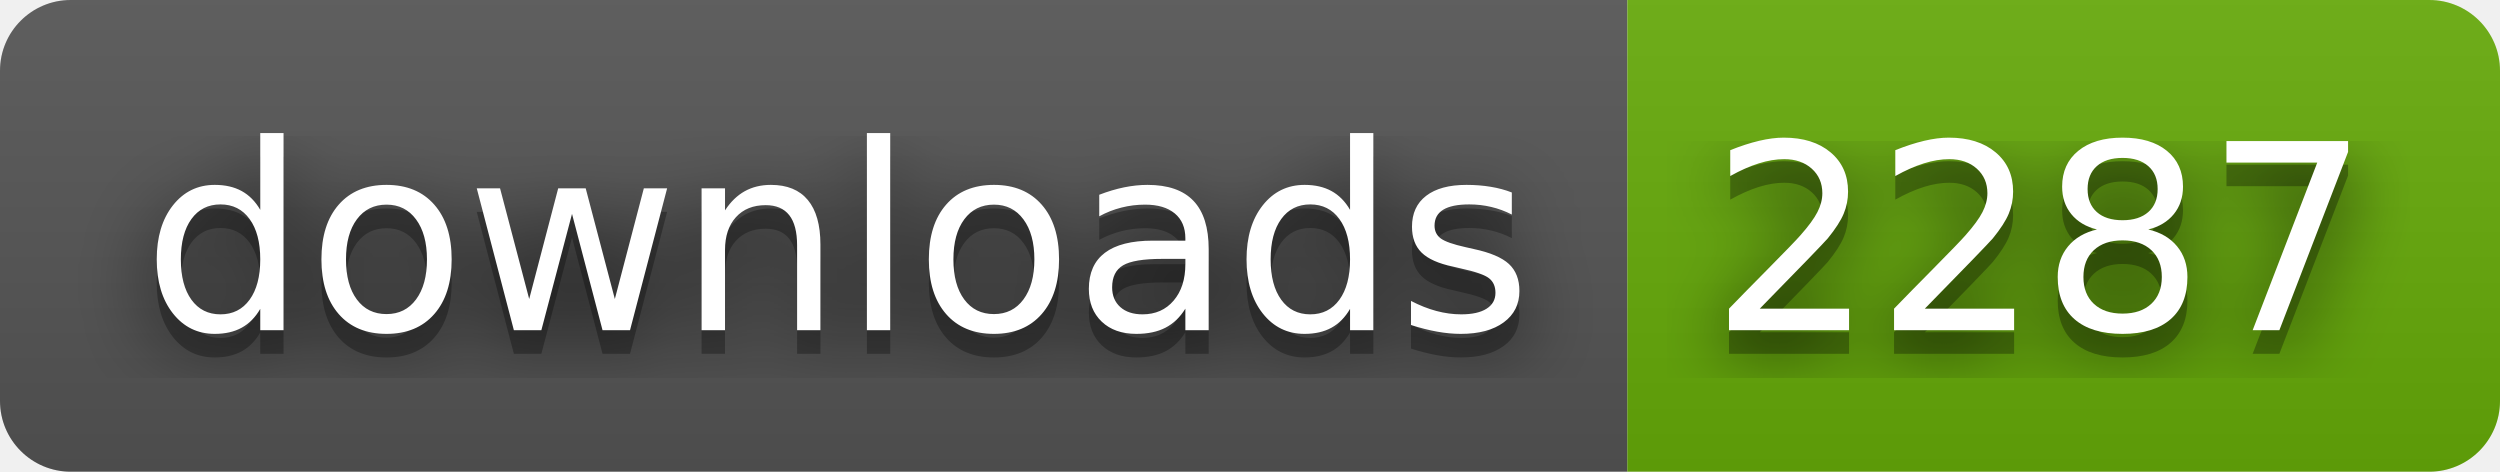
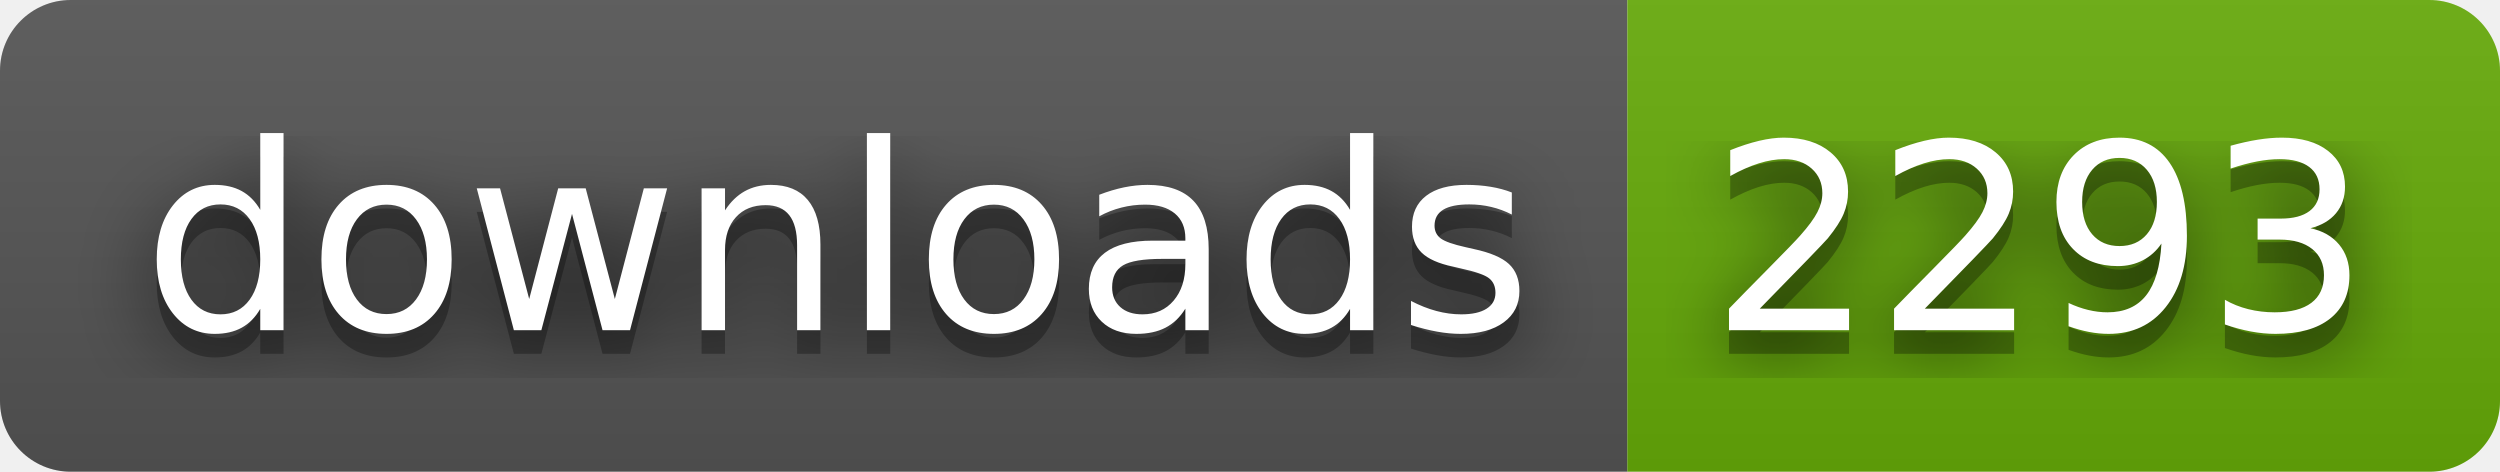
- <svg xmlns="http://www.w3.org/2000/svg" width="106" height="20" role="img" aria-label="downloads: 2287">
+ <svg xmlns="http://www.w3.org/2000/svg" width="106" height="20" role="img" aria-label="downloads: 2293">
  <filter id="blur">
    <feGaussianBlur stdDeviation="16" />
  </filter>
  <linearGradient id="s" x2="0" y2="100%">
    <stop offset="0" stop-color="#bbb" stop-opacity=".1" />
    <stop offset="1" stop-opacity=".1" />
  </linearGradient>
  <clipPath id="r">
    <rect width="106" height="20" rx="3" />
  </clipPath>
  <g clip-path="url(#r)">
    <rect width="69" height="20" fill="#555" />
    <rect x="69" width="37" height="20" fill="#67ac09" />
    <rect width="106" height="20" fill="url(#s)" />
  </g>
  <g fill="#fff" text-anchor="middle" font-family="Verdana,Geneva,DejaVu Sans,sans-serif" text-rendering="geometricPrecision" font-size="110">
    <g transform="scale(.1)">
      <g aria-hidden="true" fill="#010101">
        <text x="355" y="150" fill-opacity=".8" filter="url(#blur)" textLength="590">downloads</text>
        <text x="355" y="150" fill-opacity=".3" textLength="590">downloads</text>
      </g>
      <text x="355" y="140" textLength="590">downloads</text>
    </g>
    <g transform="scale(.1)">
      <g aria-hidden="true" fill="#010101">
-         <text x="865" y="150" fill-opacity=".8" filter="url(#blur)" textLength="270">2287</text>
-         <text x="865" y="150" fill-opacity=".3" textLength="270">2287</text>
+         <text x="865" y="150" fill-opacity=".8" filter="url(#blur)" textLength="270">2293</text>
+         <text x="865" y="150" fill-opacity=".3" textLength="270">2293</text>
      </g>
-       <text x="865" y="140" textLength="270">2287</text>
+       <text x="865" y="140" textLength="270">2293</text>
    </g>
  </g>
</svg>
